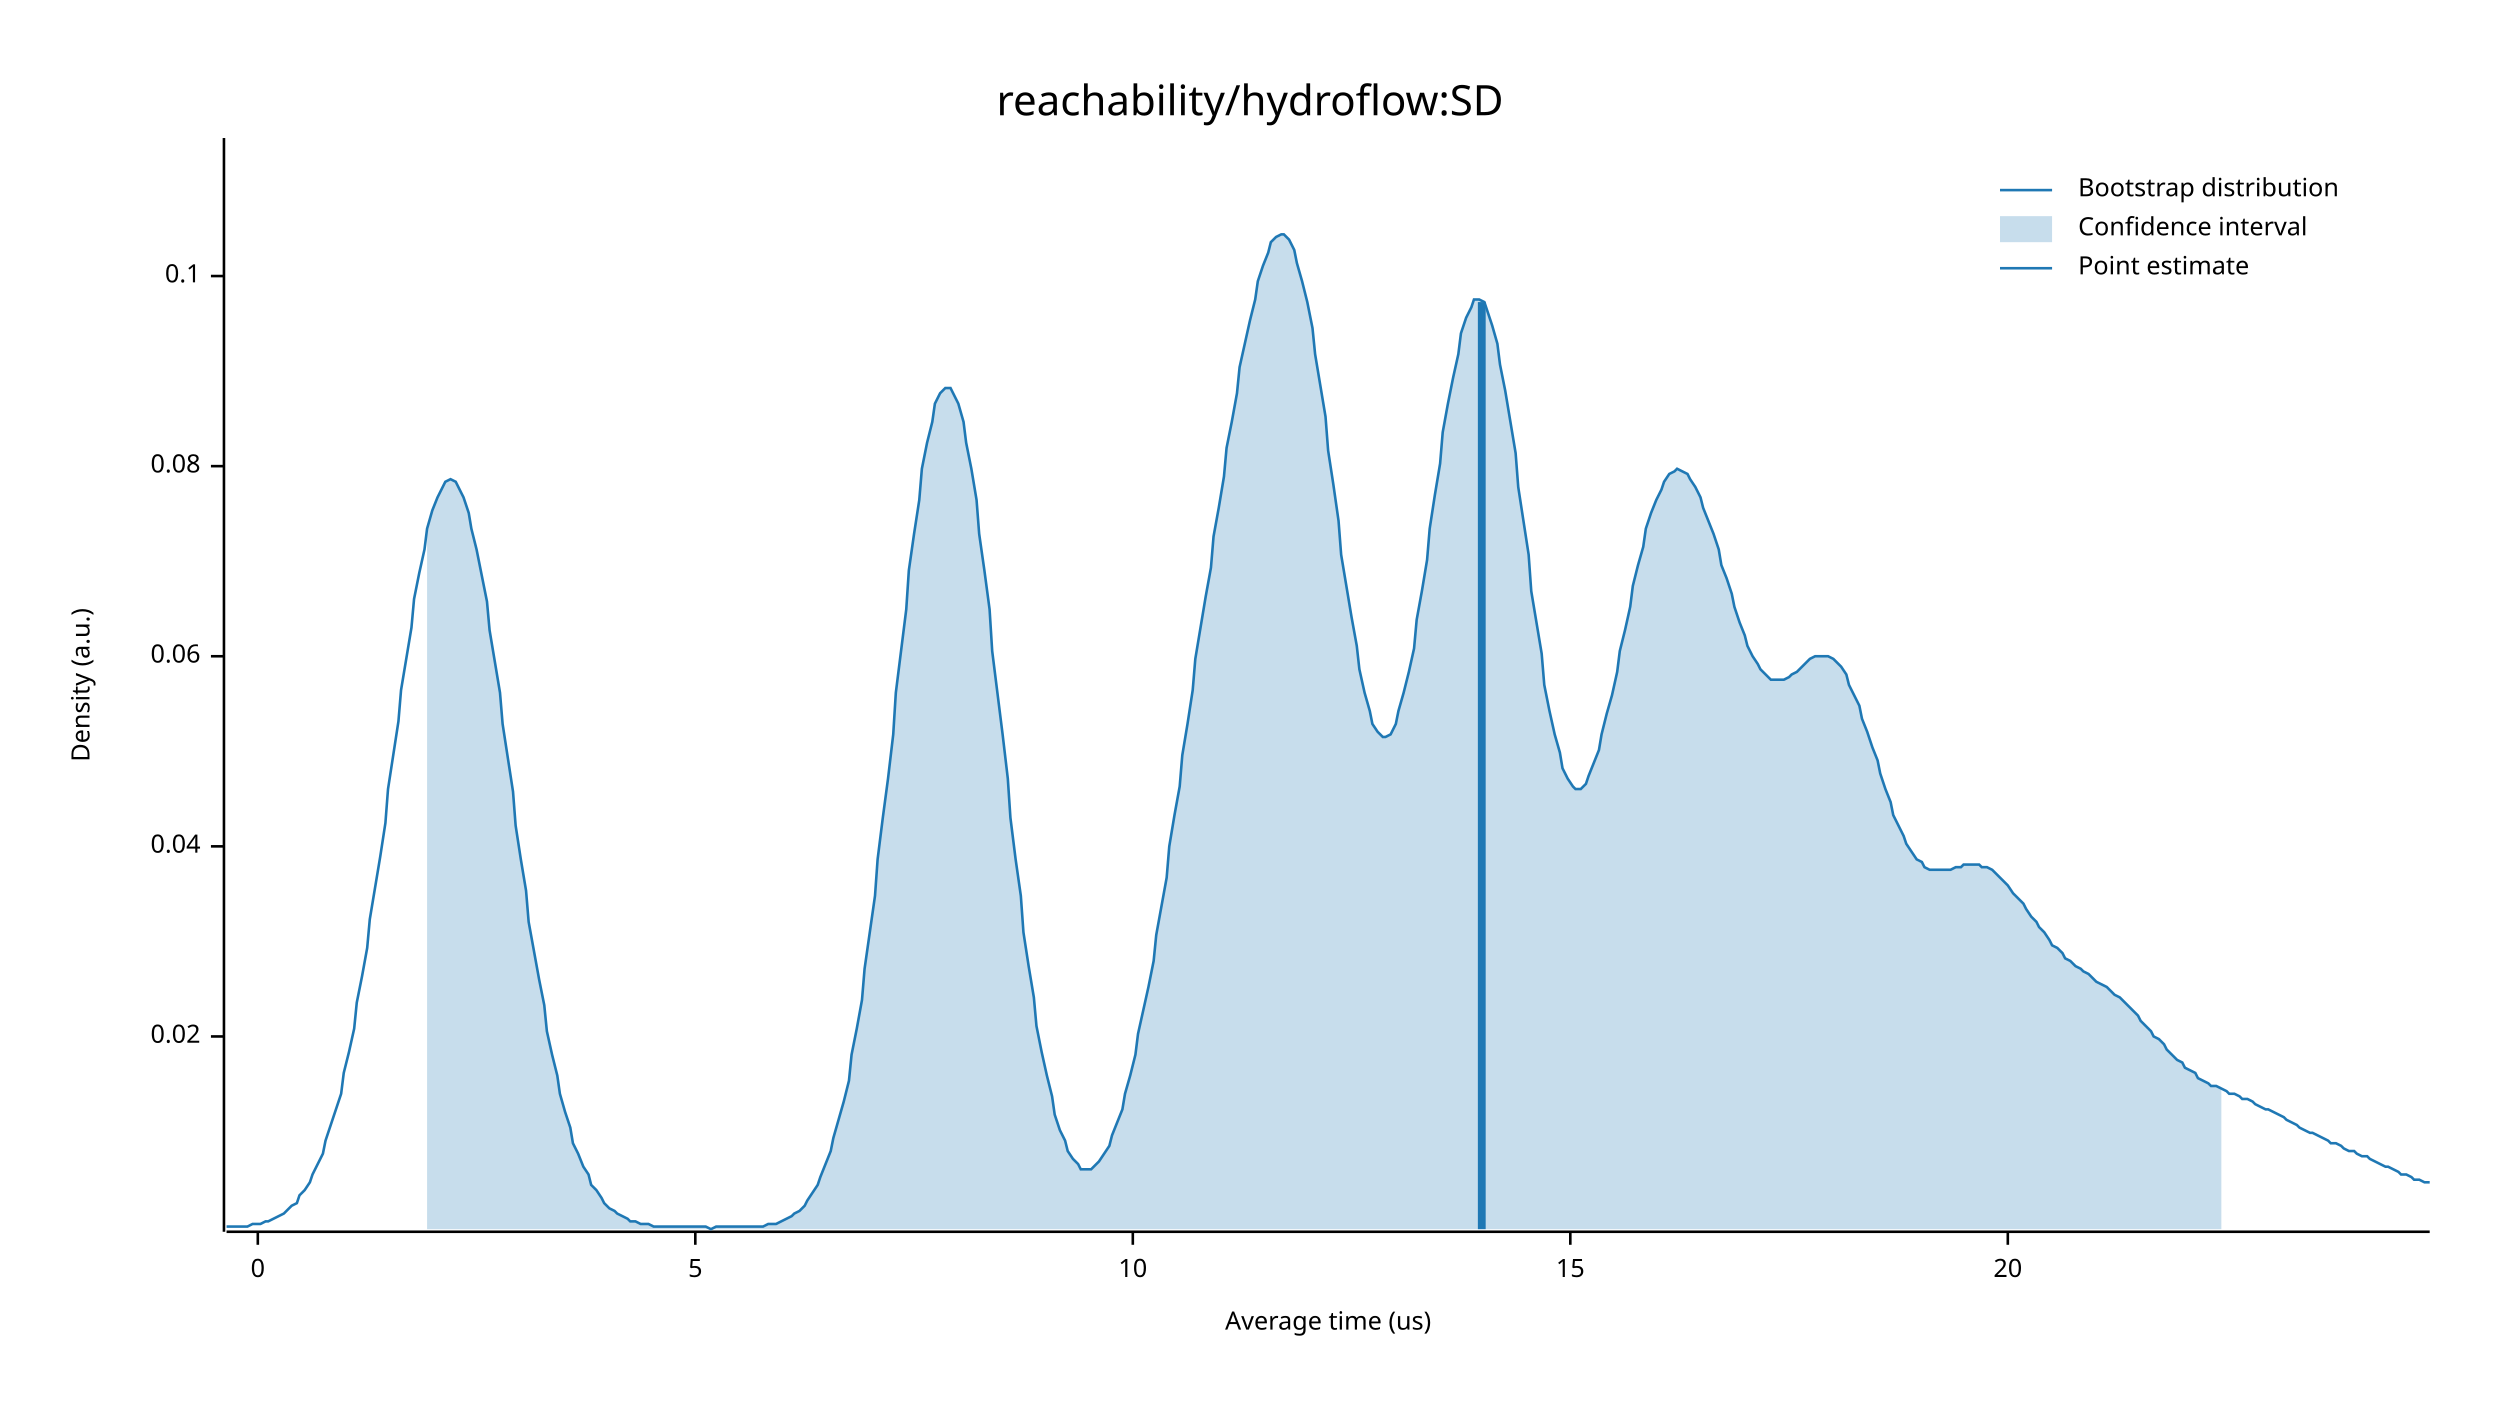
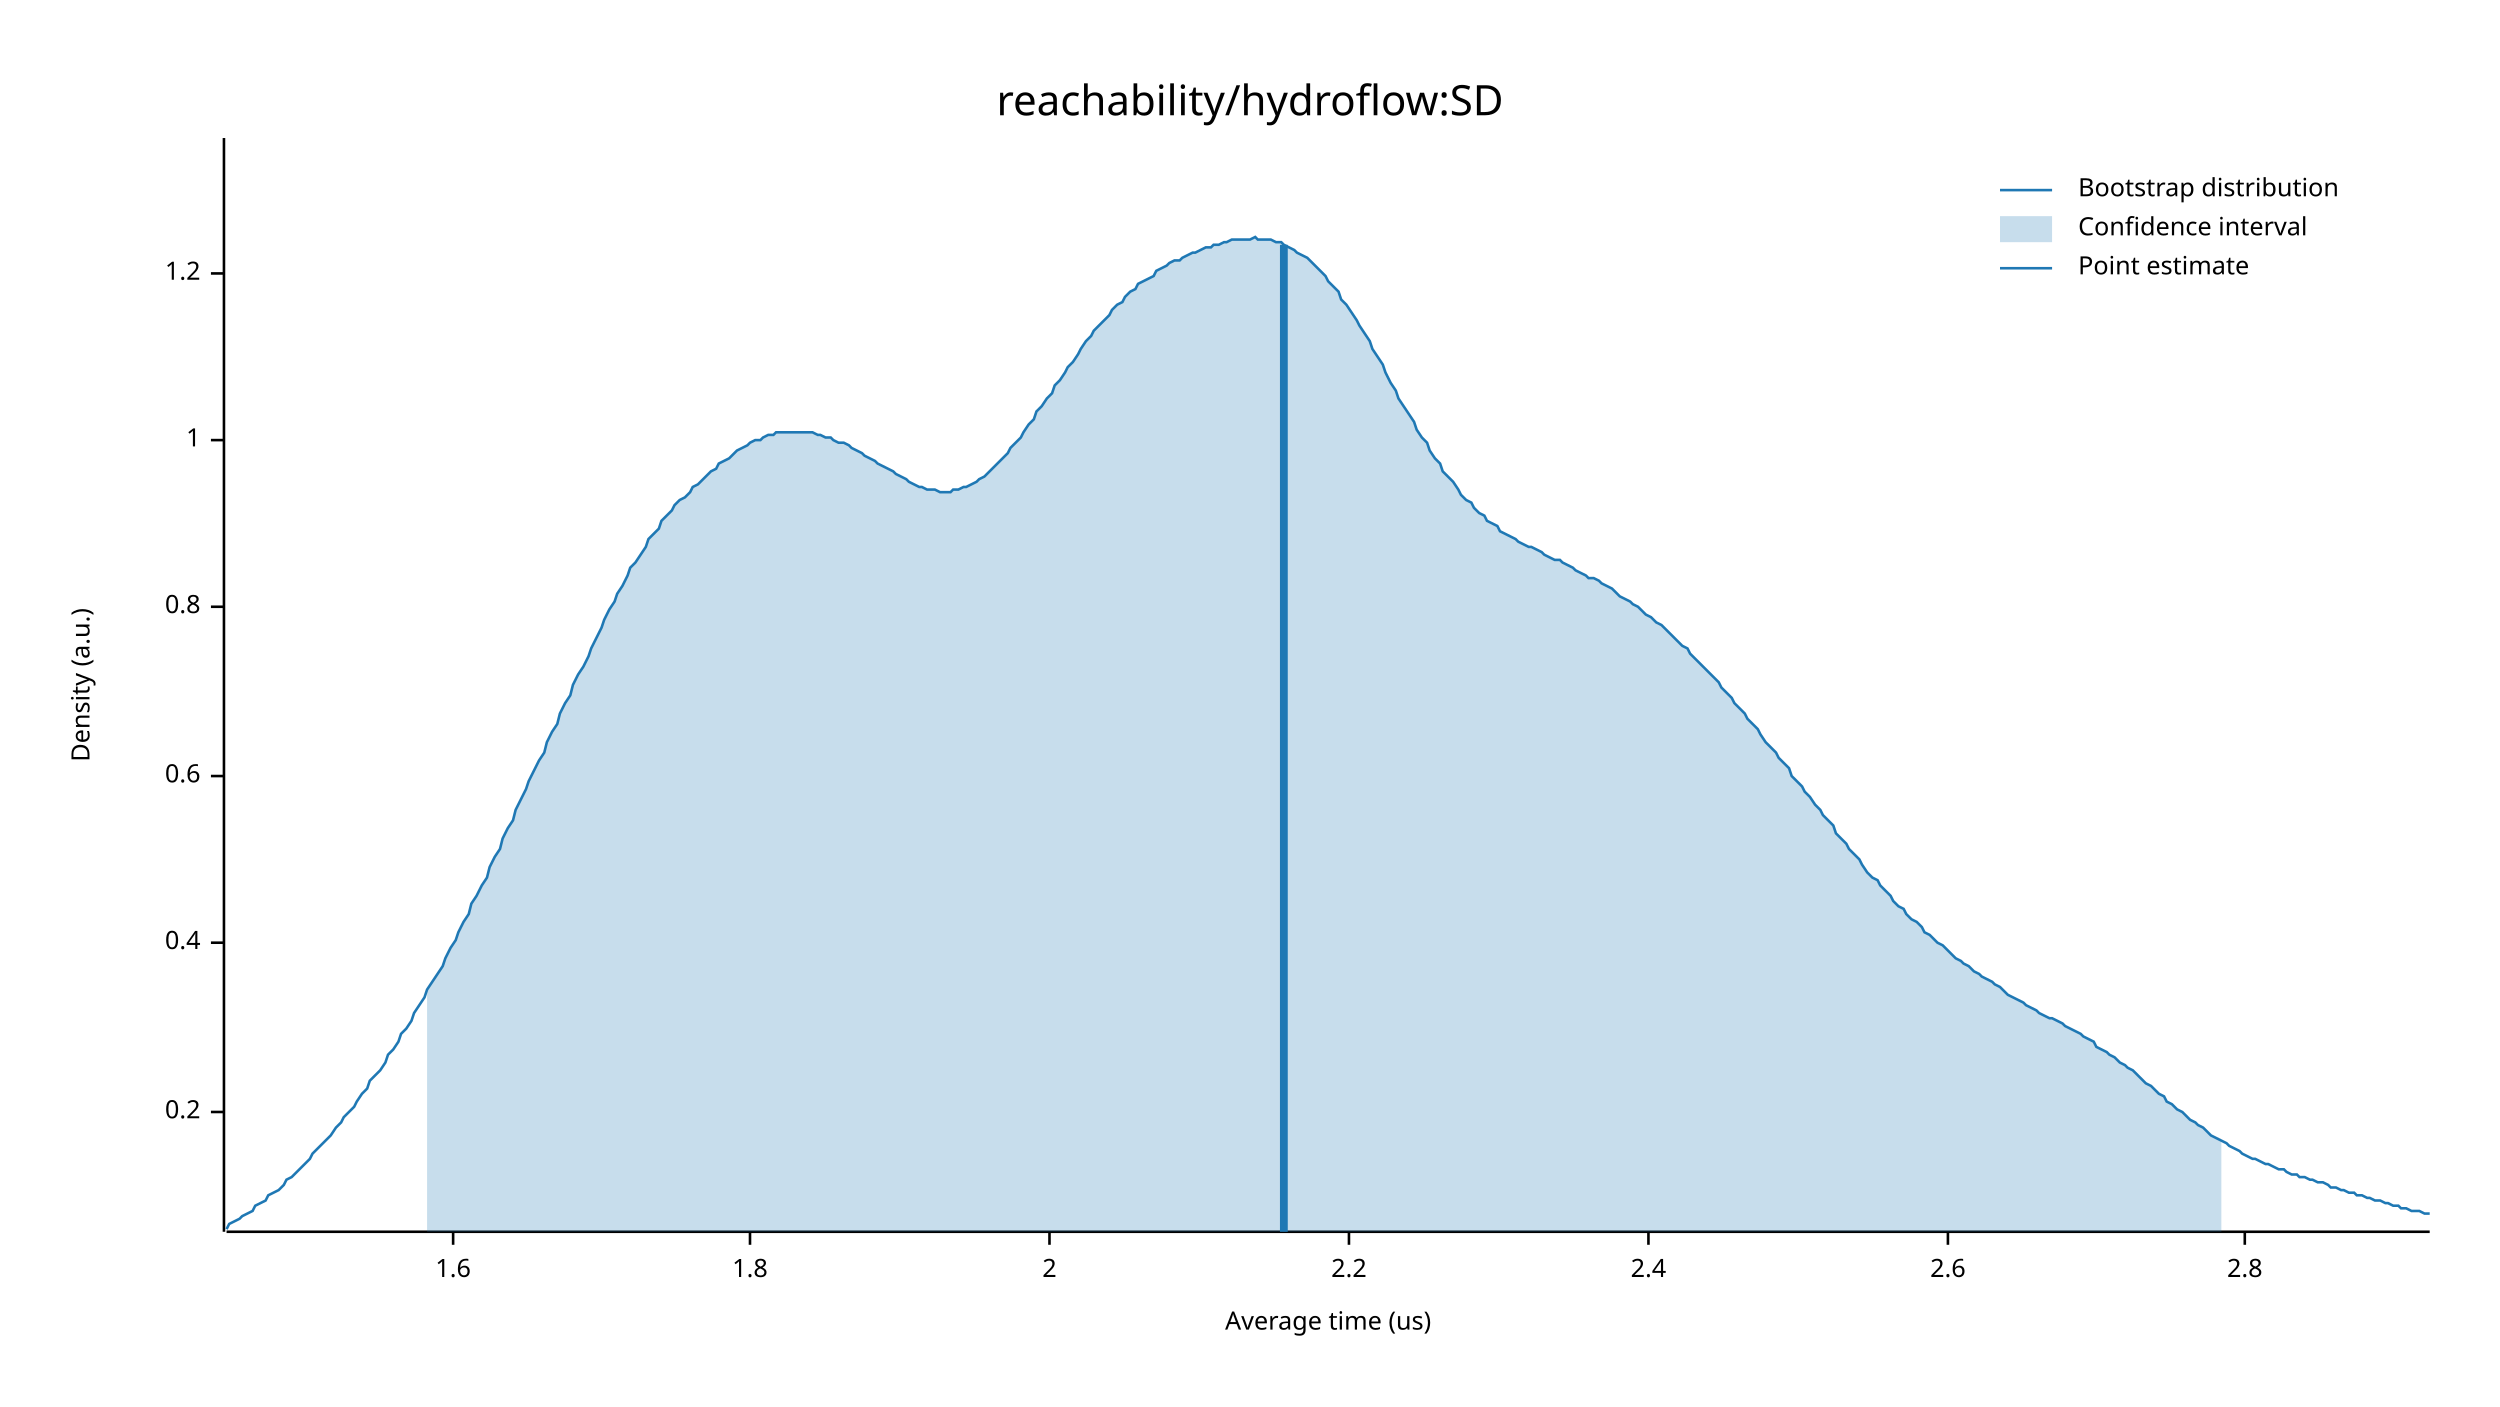
<svg xmlns="http://www.w3.org/2000/svg" width="960" height="540" viewBox="0 0 960 540">
  <text x="480" y="32" dy="0.76em" text-anchor="middle" font-family="sans-serif" font-size="16.129" opacity="1" fill="#000000">
reachability/hydroflow:SD
</text>
  <text x="27" y="263" dy="0.76em" text-anchor="middle" font-family="sans-serif" font-size="9.677" opacity="1" fill="#000000" transform="rotate(270, 27, 263)">
Density (a.u.)
</text>
  <text x="510" y="513" dy="-0.5ex" text-anchor="middle" font-family="sans-serif" font-size="9.677" opacity="1" fill="#000000">
Average time (us)
</text>
  <polyline fill="none" opacity="1" stroke="#000000" stroke-width="1" points="86,53 86,473 " />
-   <text x="77" y="398" dy="0.5ex" text-anchor="end" font-family="sans-serif" font-size="9.677" opacity="1" fill="#000000">
- 0.02
+   <text x="77" y="427" dy="0.5ex" text-anchor="end" font-family="sans-serif" font-size="9.677" opacity="1" fill="#000000">
+ 0.2
</text>
-   <polyline fill="none" opacity="1" stroke="#000000" stroke-width="1" points="81,398 86,398 " />
-   <text x="77" y="325" dy="0.5ex" text-anchor="end" font-family="sans-serif" font-size="9.677" opacity="1" fill="#000000">
- 0.04
+   <polyline fill="none" opacity="1" stroke="#000000" stroke-width="1" points="81,427 86,427 " />
+   <text x="77" y="362" dy="0.5ex" text-anchor="end" font-family="sans-serif" font-size="9.677" opacity="1" fill="#000000">
+ 0.4
</text>
-   <polyline fill="none" opacity="1" stroke="#000000" stroke-width="1" points="81,325 86,325 " />
-   <text x="77" y="252" dy="0.5ex" text-anchor="end" font-family="sans-serif" font-size="9.677" opacity="1" fill="#000000">
- 0.06
+   <polyline fill="none" opacity="1" stroke="#000000" stroke-width="1" points="81,362 86,362 " />
+   <text x="77" y="298" dy="0.5ex" text-anchor="end" font-family="sans-serif" font-size="9.677" opacity="1" fill="#000000">
+ 0.6
</text>
-   <polyline fill="none" opacity="1" stroke="#000000" stroke-width="1" points="81,252 86,252 " />
-   <text x="77" y="179" dy="0.5ex" text-anchor="end" font-family="sans-serif" font-size="9.677" opacity="1" fill="#000000">
- 0.08
+   <polyline fill="none" opacity="1" stroke="#000000" stroke-width="1" points="81,298 86,298 " />
+   <text x="77" y="233" dy="0.5ex" text-anchor="end" font-family="sans-serif" font-size="9.677" opacity="1" fill="#000000">
+ 0.8
</text>
-   <polyline fill="none" opacity="1" stroke="#000000" stroke-width="1" points="81,179 86,179 " />
-   <text x="77" y="106" dy="0.5ex" text-anchor="end" font-family="sans-serif" font-size="9.677" opacity="1" fill="#000000">
- 0.1
+   <polyline fill="none" opacity="1" stroke="#000000" stroke-width="1" points="81,233 86,233 " />
+   <text x="77" y="169" dy="0.5ex" text-anchor="end" font-family="sans-serif" font-size="9.677" opacity="1" fill="#000000">
+ 1
</text>
-   <polyline fill="none" opacity="1" stroke="#000000" stroke-width="1" points="81,106 86,106 " />
+   <polyline fill="none" opacity="1" stroke="#000000" stroke-width="1" points="81,169 86,169 " />
+   <text x="77" y="105" dy="0.5ex" text-anchor="end" font-family="sans-serif" font-size="9.677" opacity="1" fill="#000000">
+ 1.2
+ </text>
+   <polyline fill="none" opacity="1" stroke="#000000" stroke-width="1" points="81,105 86,105 " />
  <polyline fill="none" opacity="1" stroke="#000000" stroke-width="1" points="87,473 933,473 " />
-   <text x="99" y="483" dy="0.76em" text-anchor="middle" font-family="sans-serif" font-size="9.677" opacity="1" fill="#000000">
- 0
+   <text x="174" y="483" dy="0.76em" text-anchor="middle" font-family="sans-serif" font-size="9.677" opacity="1" fill="#000000">
+ 1.6
</text>
-   <polyline fill="none" opacity="1" stroke="#000000" stroke-width="1" points="99,473 99,478 " />
-   <text x="267" y="483" dy="0.76em" text-anchor="middle" font-family="sans-serif" font-size="9.677" opacity="1" fill="#000000">
- 5
+   <polyline fill="none" opacity="1" stroke="#000000" stroke-width="1" points="174,473 174,478 " />
+   <text x="288" y="483" dy="0.76em" text-anchor="middle" font-family="sans-serif" font-size="9.677" opacity="1" fill="#000000">
+ 1.8
</text>
-   <polyline fill="none" opacity="1" stroke="#000000" stroke-width="1" points="267,473 267,478 " />
-   <text x="435" y="483" dy="0.76em" text-anchor="middle" font-family="sans-serif" font-size="9.677" opacity="1" fill="#000000">
- 10
+   <polyline fill="none" opacity="1" stroke="#000000" stroke-width="1" points="288,473 288,478 " />
+   <text x="403" y="483" dy="0.76em" text-anchor="middle" font-family="sans-serif" font-size="9.677" opacity="1" fill="#000000">
+ 2
</text>
-   <polyline fill="none" opacity="1" stroke="#000000" stroke-width="1" points="435,473 435,478 " />
-   <text x="603" y="483" dy="0.76em" text-anchor="middle" font-family="sans-serif" font-size="9.677" opacity="1" fill="#000000">
- 15
+   <polyline fill="none" opacity="1" stroke="#000000" stroke-width="1" points="403,473 403,478 " />
+   <text x="518" y="483" dy="0.76em" text-anchor="middle" font-family="sans-serif" font-size="9.677" opacity="1" fill="#000000">
+ 2.2
</text>
-   <polyline fill="none" opacity="1" stroke="#000000" stroke-width="1" points="603,473 603,478 " />
-   <text x="771" y="483" dy="0.76em" text-anchor="middle" font-family="sans-serif" font-size="9.677" opacity="1" fill="#000000">
- 20
+   <polyline fill="none" opacity="1" stroke="#000000" stroke-width="1" points="518,473 518,478 " />
+   <text x="633" y="483" dy="0.76em" text-anchor="middle" font-family="sans-serif" font-size="9.677" opacity="1" fill="#000000">
+ 2.4
</text>
-   <polyline fill="none" opacity="1" stroke="#000000" stroke-width="1" points="771,473 771,478 " />
-   <polyline fill="none" opacity="1" stroke="#1F78B4" stroke-width="1" points="87,471 88,471 90,471 92,471 93,471 95,471 97,470 98,470 100,470 102,469 103,469 105,468 107,467 109,466 110,465 112,463 114,462 115,459 117,457 119,454 120,451 122,447 124,443 125,438 127,432 129,426 131,420 132,412 134,404 136,395 137,385 139,375 141,364 142,353 144,341 146,329 148,316 149,303 151,290 153,277 154,265 156,253 158,241 159,230 161,220 163,211 164,203 166,196 168,191 170,187 171,185 173,184 175,185 176,187 178,191 180,197 181,203 183,211 185,221 187,231 188,242 190,254 192,266 193,278 195,291 197,304 198,317 200,330 202,342 203,354 205,365 207,376 209,386 210,396 212,405 214,413 215,420 217,427 219,433 220,439 222,443 224,448 226,451 227,455 229,457 231,460 232,462 234,464 236,465 237,466 239,467 241,468 242,469 244,469 246,470 248,470 249,470 251,471 253,471 254,471 256,471 258,471 259,471 261,471 263,471 265,471 266,471 268,471 270,471 271,471 273,472 275,471 276,471 278,471 280,471 281,471 283,471 285,471 287,471 288,471 290,471 292,471 293,471 295,470 297,470 298,470 300,469 302,468 304,467 305,466 307,465 309,463 310,461 312,458 314,455 315,452 317,447 319,442 320,437 322,430 324,423 326,415 327,405 329,395 331,384 332,372 334,358 336,344 337,330 339,314 341,299 343,282 344,266 346,250 348,234 349,219 351,205 353,192 354,180 356,170 358,162 359,155 361,151 363,149 365,149 366,151 368,155 370,162 371,170 373,180 375,192 376,205 378,219 380,234 381,250 383,266 385,282 387,299 388,314 390,330 392,344 393,358 395,371 397,383 398,394 400,404 402,413 404,421 405,428 407,434 409,438 410,442 412,445 414,447 415,449 417,449 419,449 420,448 422,446 424,443 426,440 427,436 429,431 431,426 432,420 434,413 436,405 437,397 439,388 441,379 443,369 444,359 446,348 448,337 449,325 451,313 453,302 454,290 456,278 458,265 459,253 461,241 463,229 465,218 466,206 468,195 470,183 471,172 473,162 475,151 476,141 478,132 480,123 482,115 483,108 485,102 487,97 488,93 490,91 492,90 493,90 495,92 497,96 498,101 500,108 502,116 504,126 505,136 507,148 509,160 510,173 512,186 514,200 515,213 517,225 519,237 521,248 522,257 524,266 526,273 527,278 529,281 531,283 532,283 534,282 536,278 537,273 539,266 541,258 543,249 544,238 546,227 548,215 549,203 551,190 553,178 554,166 556,155 558,145 560,136 561,128 563,122 565,118 566,115 568,115 570,116 571,119 573,125 575,132 576,140 578,150 580,162 582,174 583,187 585,200 587,213 588,227 590,239 592,251 593,263 595,273 597,282 599,289 600,295 602,299 604,302 605,303 607,303 609,301 610,298 612,293 614,288 615,282 617,274 619,267 621,258 622,250 624,242 626,233 627,225 629,217 631,210 632,203 634,197 636,192 638,188 639,185 641,182 643,181 644,180 646,181 648,182 649,184 651,187 653,191 654,195 656,200 658,205 660,211 661,217 663,222 665,228 666,233 668,239 670,244 671,248 673,252 675,255 676,257 678,259 680,261 682,261 683,261 685,261 687,260 688,259 690,258 692,256 693,255 695,253 697,252 699,252 700,252 702,252 704,253 705,254 707,256 709,259 710,263 712,267 714,271 715,276 717,281 719,287 721,292 722,297 724,303 726,308 727,313 729,317 731,321 732,324 734,327 736,330 738,331 739,333 741,334 743,334 744,334 746,334 748,334 749,334 751,333 753,333 754,332 756,332 758,332 760,332 761,333 763,333 765,334 766,335 768,337 770,339 771,340 773,343 775,345 777,347 778,349 780,352 782,354 783,356 785,358 787,361 788,363 790,364 792,366 793,368 795,369 797,371 799,372 800,373 802,374 804,376 805,377 807,378 809,379 810,380 812,382 814,383 816,385 817,386 819,388 821,390 822,392 824,394 826,396 827,398 829,399 831,401 832,403 834,405 836,407 838,408 839,410 841,411 843,412 844,414 846,415 848,416 849,417 851,417 853,418 855,419 856,420 858,420 860,421 861,422 863,422 865,423 866,424 868,425 870,426 871,426 873,427 875,428 877,429 878,430 880,431 882,432 883,433 885,434 887,435 888,435 890,436 892,437 894,438 895,439 897,439 899,440 900,441 902,442 904,442 905,443 907,444 909,444 910,445 912,446 914,447 916,448 917,448 919,449 921,450 922,451 924,451 926,452 927,453 929,453 931,454 933,454 " />
-   <polygon opacity="0.25" fill="#1F78B4" points="164,203 166,196 168,191 170,187 171,185 173,184 175,185 176,187 178,191 180,197 181,203 183,211 185,221 187,231 188,242 190,254 192,266 193,278 195,291 197,304 198,317 200,330 202,342 203,354 205,365 207,376 209,386 210,396 212,405 214,413 215,420 217,427 219,433 220,439 222,443 224,448 226,451 227,455 229,457 231,460 232,462 234,464 236,465 237,466 239,467 241,468 242,469 244,469 246,470 248,470 249,470 251,471 253,471 254,471 256,471 258,471 259,471 261,471 263,471 265,471 266,471 268,471 270,471 271,471 273,472 275,471 276,471 278,471 280,471 281,471 283,471 285,471 287,471 288,471 290,471 292,471 293,471 295,470 297,470 298,470 300,469 302,468 304,467 305,466 307,465 309,463 310,461 312,458 314,455 315,452 317,447 319,442 320,437 322,430 324,423 326,415 327,405 329,395 331,384 332,372 334,358 336,344 337,330 339,314 341,299 343,282 344,266 346,250 348,234 349,219 351,205 353,192 354,180 356,170 358,162 359,155 361,151 363,149 365,149 366,151 368,155 370,162 371,170 373,180 375,192 376,205 378,219 380,234 381,250 383,266 385,282 387,299 388,314 390,330 392,344 393,358 395,371 397,383 398,394 400,404 402,413 404,421 405,428 407,434 409,438 410,442 412,445 414,447 415,449 417,449 419,449 420,448 422,446 424,443 426,440 427,436 429,431 431,426 432,420 434,413 436,405 437,397 439,388 441,379 443,369 444,359 446,348 448,337 449,325 451,313 453,302 454,290 456,278 458,265 459,253 461,241 463,229 465,218 466,206 468,195 470,183 471,172 473,162 475,151 476,141 478,132 480,123 482,115 483,108 485,102 487,97 488,93 490,91 492,90 493,90 495,92 497,96 498,101 500,108 502,116 504,126 505,136 507,148 509,160 510,173 512,186 514,200 515,213 517,225 519,237 521,248 522,257 524,266 526,273 527,278 529,281 531,283 532,283 534,282 536,278 537,273 539,266 541,258 543,249 544,238 546,227 548,215 549,203 551,190 553,178 554,166 556,155 558,145 560,136 561,128 563,122 565,118 566,115 568,115 570,116 571,119 573,125 575,132 576,140 578,150 580,162 582,174 583,187 585,200 587,213 588,227 590,239 592,251 593,263 595,273 597,282 599,289 600,295 602,299 604,302 605,303 607,303 609,301 610,298 612,293 614,288 615,282 617,274 619,267 621,258 622,250 624,242 626,233 627,225 629,217 631,210 632,203 634,197 636,192 638,188 639,185 641,182 643,181 644,180 646,181 648,182 649,184 651,187 653,191 654,195 656,200 658,205 660,211 661,217 663,222 665,228 666,233 668,239 670,244 671,248 673,252 675,255 676,257 678,259 680,261 682,261 683,261 685,261 687,260 688,259 690,258 692,256 693,255 695,253 697,252 699,252 700,252 702,252 704,253 705,254 707,256 709,259 710,263 712,267 714,271 715,276 717,281 719,287 721,292 722,297 724,303 726,308 727,313 729,317 731,321 732,324 734,327 736,330 738,331 739,333 741,334 743,334 744,334 746,334 748,334 749,334 751,333 753,333 754,332 756,332 758,332 760,332 761,333 763,333 765,334 766,335 768,337 770,339 771,340 773,343 775,345 777,347 778,349 780,352 782,354 783,356 785,358 787,361 788,363 790,364 792,366 793,368 795,369 797,371 799,372 800,373 802,374 804,376 805,377 807,378 809,379 810,380 812,382 814,383 816,385 817,386 819,388 821,390 822,392 824,394 826,396 827,398 829,399 831,401 832,403 834,405 836,407 838,408 839,410 841,411 843,412 844,414 846,415 848,416 849,417 851,417 853,418 853,472 164,472 " />
-   <polyline fill="none" opacity="1" stroke="#1F78B4" stroke-width="3" points="569,472 569,116 " />
+   <polyline fill="none" opacity="1" stroke="#000000" stroke-width="1" points="633,473 633,478 " />
+   <text x="748" y="483" dy="0.76em" text-anchor="middle" font-family="sans-serif" font-size="9.677" opacity="1" fill="#000000">
+ 2.6
+ </text>
+   <polyline fill="none" opacity="1" stroke="#000000" stroke-width="1" points="748,473 748,478 " />
+   <text x="862" y="483" dy="0.76em" text-anchor="middle" font-family="sans-serif" font-size="9.677" opacity="1" fill="#000000">
+ 2.8
+ </text>
+   <polyline fill="none" opacity="1" stroke="#000000" stroke-width="1" points="862,473 862,478 " />
+   <polyline fill="none" opacity="1" stroke="#1F78B4" stroke-width="1" points="87,472 88,470 90,469 92,468 93,467 95,466 97,465 98,463 100,462 102,461 103,459 105,458 107,457 109,455 110,453 112,452 114,450 115,449 117,447 119,445 120,443 122,441 124,439 125,438 127,436 129,433 131,431 132,429 134,427 136,425 137,423 139,420 141,418 142,415 144,413 146,411 148,408 149,405 151,403 153,400 154,397 156,395 158,392 159,389 161,386 163,383 164,380 166,377 168,374 170,371 171,368 173,364 175,361 176,358 178,354 180,351 181,347 183,344 185,340 187,337 188,333 190,329 192,326 193,322 195,318 197,315 198,311 200,307 202,303 203,300 205,296 207,292 209,289 210,285 212,281 214,278 215,274 217,270 219,267 220,263 222,259 224,256 226,252 227,249 229,245 231,241 232,238 234,234 236,231 237,228 239,225 241,221 242,218 244,216 246,213 248,210 249,207 251,205 253,203 254,200 256,198 258,196 259,194 261,192 263,191 265,189 266,187 268,186 270,184 271,183 273,181 275,180 276,178 278,177 280,176 281,175 283,173 285,172 287,171 288,170 290,169 292,169 293,168 295,167 297,167 298,166 300,166 302,166 304,166 305,166 307,166 309,166 310,166 312,166 314,167 315,167 317,168 319,168 320,169 322,170 324,170 326,171 327,172 329,173 331,174 332,175 334,176 336,177 337,178 339,179 341,180 343,181 344,182 346,183 348,184 349,185 351,186 353,187 354,187 356,188 358,188 359,188 361,189 363,189 365,189 366,188 368,188 370,187 371,187 373,186 375,185 376,184 378,183 380,181 381,180 383,178 385,176 387,174 388,172 390,170 392,168 393,166 395,163 397,161 398,158 400,156 402,153 404,151 405,148 407,146 409,143 410,141 412,139 414,136 415,134 417,131 419,129 420,127 422,125 424,123 426,121 427,119 429,117 431,116 432,114 434,112 436,111 437,109 439,108 441,107 443,106 444,104 446,103 448,102 449,101 451,100 453,100 454,99 456,98 458,97 459,97 461,96 463,95 465,95 466,94 468,94 470,93 471,93 473,92 475,92 476,92 478,92 480,92 482,91 483,92 485,92 487,92 488,92 490,93 492,93 493,94 495,95 497,96 498,97 500,98 502,99 504,101 505,102 507,104 509,106 510,108 512,110 514,112 515,115 517,117 519,120 521,123 522,125 524,128 526,131 527,134 529,137 531,140 532,143 534,147 536,150 537,153 539,156 541,159 543,162 544,165 546,168 548,170 549,173 551,176 553,178 554,181 556,183 558,185 560,188 561,190 563,192 565,193 566,195 568,197 570,198 571,200 573,201 575,202 576,204 578,205 580,206 582,207 583,208 585,209 587,210 588,210 590,211 592,212 593,213 595,214 597,215 599,215 600,216 602,217 604,218 605,219 607,220 609,221 610,222 612,222 614,223 615,224 617,225 619,226 621,228 622,229 624,230 626,231 627,232 629,233 631,235 632,236 634,237 636,239 638,240 639,241 641,243 643,245 644,246 646,248 648,249 649,251 651,253 653,255 654,256 656,258 658,260 660,262 661,264 663,266 665,268 666,270 668,272 670,274 671,276 673,278 675,280 676,282 678,285 680,287 682,289 683,291 685,293 687,295 688,298 690,300 692,302 693,304 695,306 697,309 699,311 700,313 702,315 704,317 705,320 707,322 709,324 710,326 712,328 714,330 715,332 717,335 719,337 721,338 722,340 724,342 726,344 727,346 729,348 731,349 732,351 734,353 736,354 738,356 739,358 741,359 743,361 744,362 746,363 748,365 749,366 751,368 753,369 754,370 756,371 758,373 760,374 761,375 763,376 765,377 766,378 768,379 770,381 771,382 773,383 775,384 777,385 778,386 780,387 782,388 783,389 785,390 787,391 788,391 790,392 792,393 793,394 795,395 797,396 799,397 800,398 802,399 804,400 805,402 807,403 809,404 810,405 812,406 814,408 816,409 817,410 819,411 821,413 822,414 824,416 826,417 827,418 829,420 831,421 832,423 834,424 836,426 838,427 839,428 841,430 843,431 844,432 846,433 848,435 849,436 851,437 853,438 855,439 856,440 858,441 860,442 861,443 863,444 865,445 866,445 868,446 870,447 871,447 873,448 875,449 877,449 878,450 880,451 882,451 883,452 885,452 887,453 888,453 890,454 892,454 894,455 895,456 897,456 899,457 900,457 902,458 904,458 905,459 907,459 909,460 910,460 912,461 914,461 916,462 917,462 919,463 921,463 922,464 924,464 926,465 927,465 929,465 931,466 933,466 " />
+   <polygon opacity="0.25" fill="#1F78B4" points="164,380 166,377 168,374 170,371 171,368 173,364 175,361 176,358 178,354 180,351 181,347 183,344 185,340 187,337 188,333 190,329 192,326 193,322 195,318 197,315 198,311 200,307 202,303 203,300 205,296 207,292 209,289 210,285 212,281 214,278 215,274 217,270 219,267 220,263 222,259 224,256 226,252 227,249 229,245 231,241 232,238 234,234 236,231 237,228 239,225 241,221 242,218 244,216 246,213 248,210 249,207 251,205 253,203 254,200 256,198 258,196 259,194 261,192 263,191 265,189 266,187 268,186 270,184 271,183 273,181 275,180 276,178 278,177 280,176 281,175 283,173 285,172 287,171 288,170 290,169 292,169 293,168 295,167 297,167 298,166 300,166 302,166 304,166 305,166 307,166 309,166 310,166 312,166 314,167 315,167 317,168 319,168 320,169 322,170 324,170 326,171 327,172 329,173 331,174 332,175 334,176 336,177 337,178 339,179 341,180 343,181 344,182 346,183 348,184 349,185 351,186 353,187 354,187 356,188 358,188 359,188 361,189 363,189 365,189 366,188 368,188 370,187 371,187 373,186 375,185 376,184 378,183 380,181 381,180 383,178 385,176 387,174 388,172 390,170 392,168 393,166 395,163 397,161 398,158 400,156 402,153 404,151 405,148 407,146 409,143 410,141 412,139 414,136 415,134 417,131 419,129 420,127 422,125 424,123 426,121 427,119 429,117 431,116 432,114 434,112 436,111 437,109 439,108 441,107 443,106 444,104 446,103 448,102 449,101 451,100 453,100 454,99 456,98 458,97 459,97 461,96 463,95 465,95 466,94 468,94 470,93 471,93 473,92 475,92 476,92 478,92 480,92 482,91 483,92 485,92 487,92 488,92 490,93 492,93 493,94 495,95 497,96 498,97 500,98 502,99 504,101 505,102 507,104 509,106 510,108 512,110 514,112 515,115 517,117 519,120 521,123 522,125 524,128 526,131 527,134 529,137 531,140 532,143 534,147 536,150 537,153 539,156 541,159 543,162 544,165 546,168 548,170 549,173 551,176 553,178 554,181 556,183 558,185 560,188 561,190 563,192 565,193 566,195 568,197 570,198 571,200 573,201 575,202 576,204 578,205 580,206 582,207 583,208 585,209 587,210 588,210 590,211 592,212 593,213 595,214 597,215 599,215 600,216 602,217 604,218 605,219 607,220 609,221 610,222 612,222 614,223 615,224 617,225 619,226 621,228 622,229 624,230 626,231 627,232 629,233 631,235 632,236 634,237 636,239 638,240 639,241 641,243 643,245 644,246 646,248 648,249 649,251 651,253 653,255 654,256 656,258 658,260 660,262 661,264 663,266 665,268 666,270 668,272 670,274 671,276 673,278 675,280 676,282 678,285 680,287 682,289 683,291 685,293 687,295 688,298 690,300 692,302 693,304 695,306 697,309 699,311 700,313 702,315 704,317 705,320 707,322 709,324 710,326 712,328 714,330 715,332 717,335 719,337 721,338 722,340 724,342 726,344 727,346 729,348 731,349 732,351 734,353 736,354 738,356 739,358 741,359 743,361 744,362 746,363 748,365 749,366 751,368 753,369 754,370 756,371 758,373 760,374 761,375 763,376 765,377 766,378 768,379 770,381 771,382 773,383 775,384 777,385 778,386 780,387 782,388 783,389 785,390 787,391 788,391 790,392 792,393 793,394 795,395 797,396 799,397 800,398 802,399 804,400 805,402 807,403 809,404 810,405 812,406 814,408 816,409 817,410 819,411 821,413 822,414 824,416 826,417 827,418 829,420 831,421 832,423 834,424 836,426 838,427 839,428 841,430 843,431 844,432 846,433 848,435 849,436 851,437 853,438 853,473 164,473 " />
+   <polyline fill="none" opacity="1" stroke="#1F78B4" stroke-width="3" points="493,473 493,94 " />
  <text x="798" y="68" dy="0.76em" text-anchor="start" font-family="sans-serif" font-size="9.677" opacity="1" fill="#000000">
Bootstrap distribution
</text>
  <text x="798" y="83" dy="0.76em" text-anchor="start" font-family="sans-serif" font-size="9.677" opacity="1" fill="#000000">
Confidence interval
</text>
  <text x="798" y="98" dy="0.76em" text-anchor="start" font-family="sans-serif" font-size="9.677" opacity="1" fill="#000000">
Point estimate
</text>
  <polyline fill="none" opacity="1" stroke="#1F78B4" stroke-width="1" points="768,73 788,73 " />
  <rect x="768" y="83" width="20" height="10" opacity="0.25" fill="#1F78B4" stroke="none" />
  <polyline fill="none" opacity="1" stroke="#1F78B4" stroke-width="1" points="768,103 788,103 " />
</svg>
